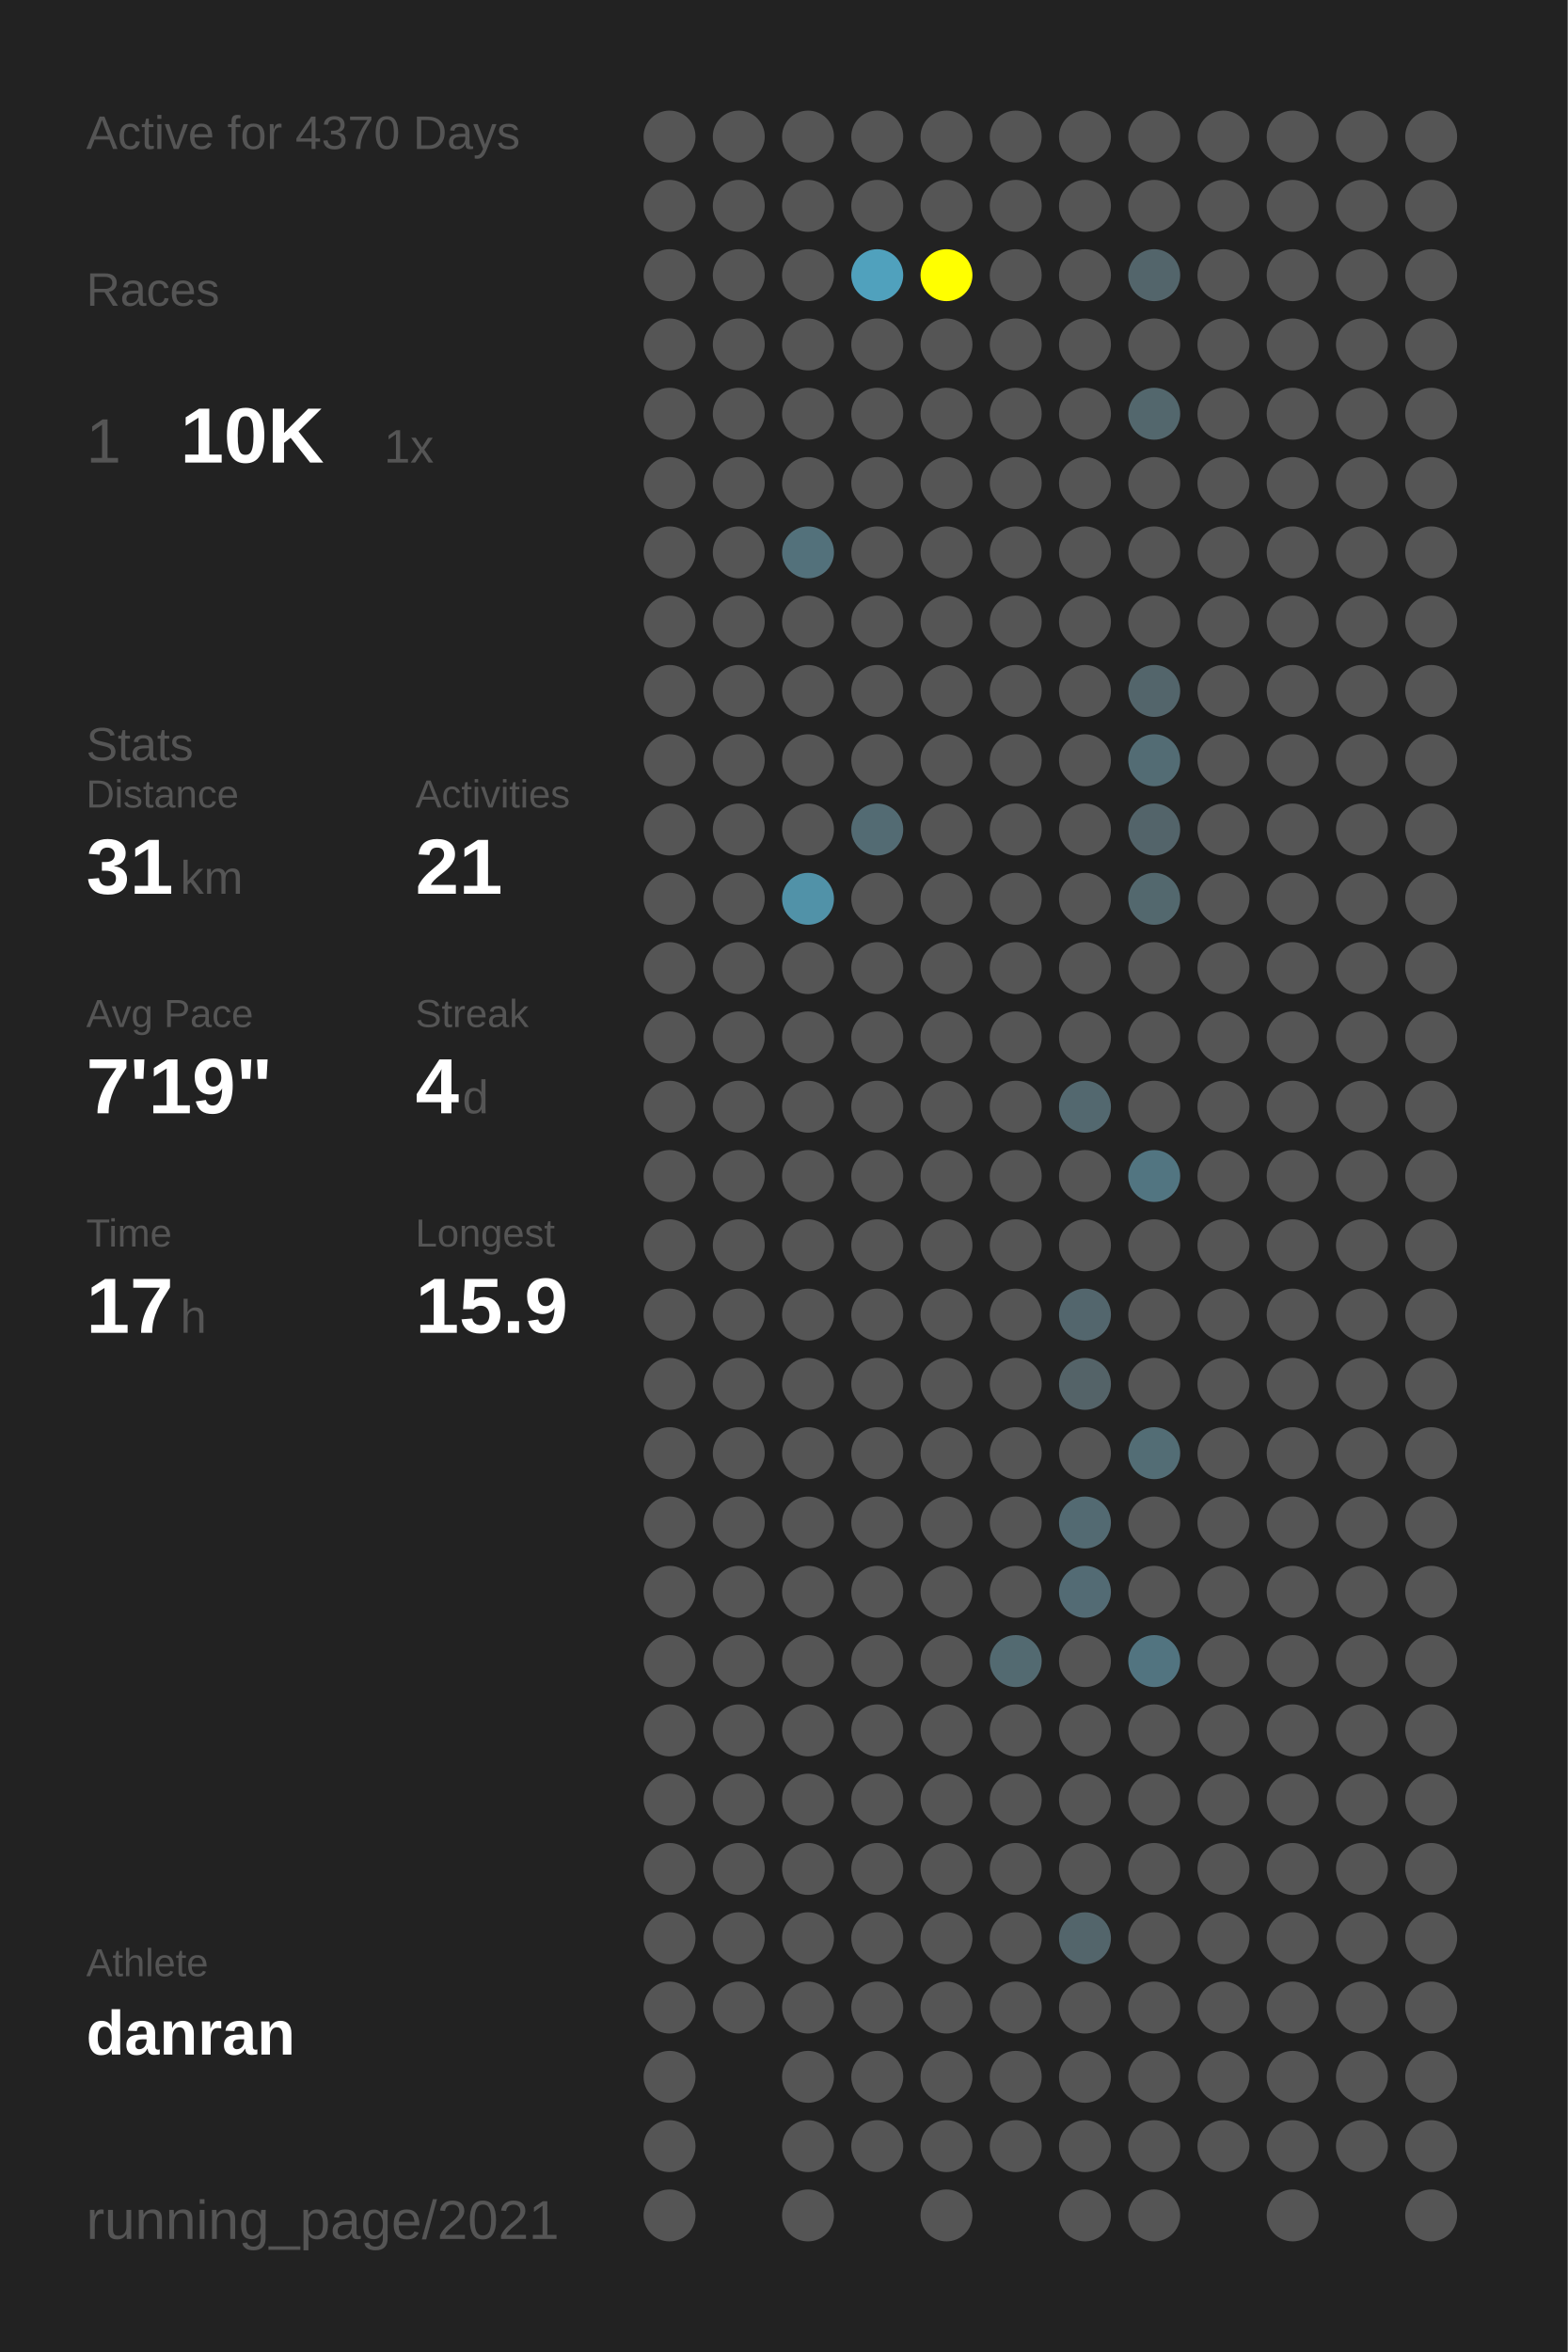
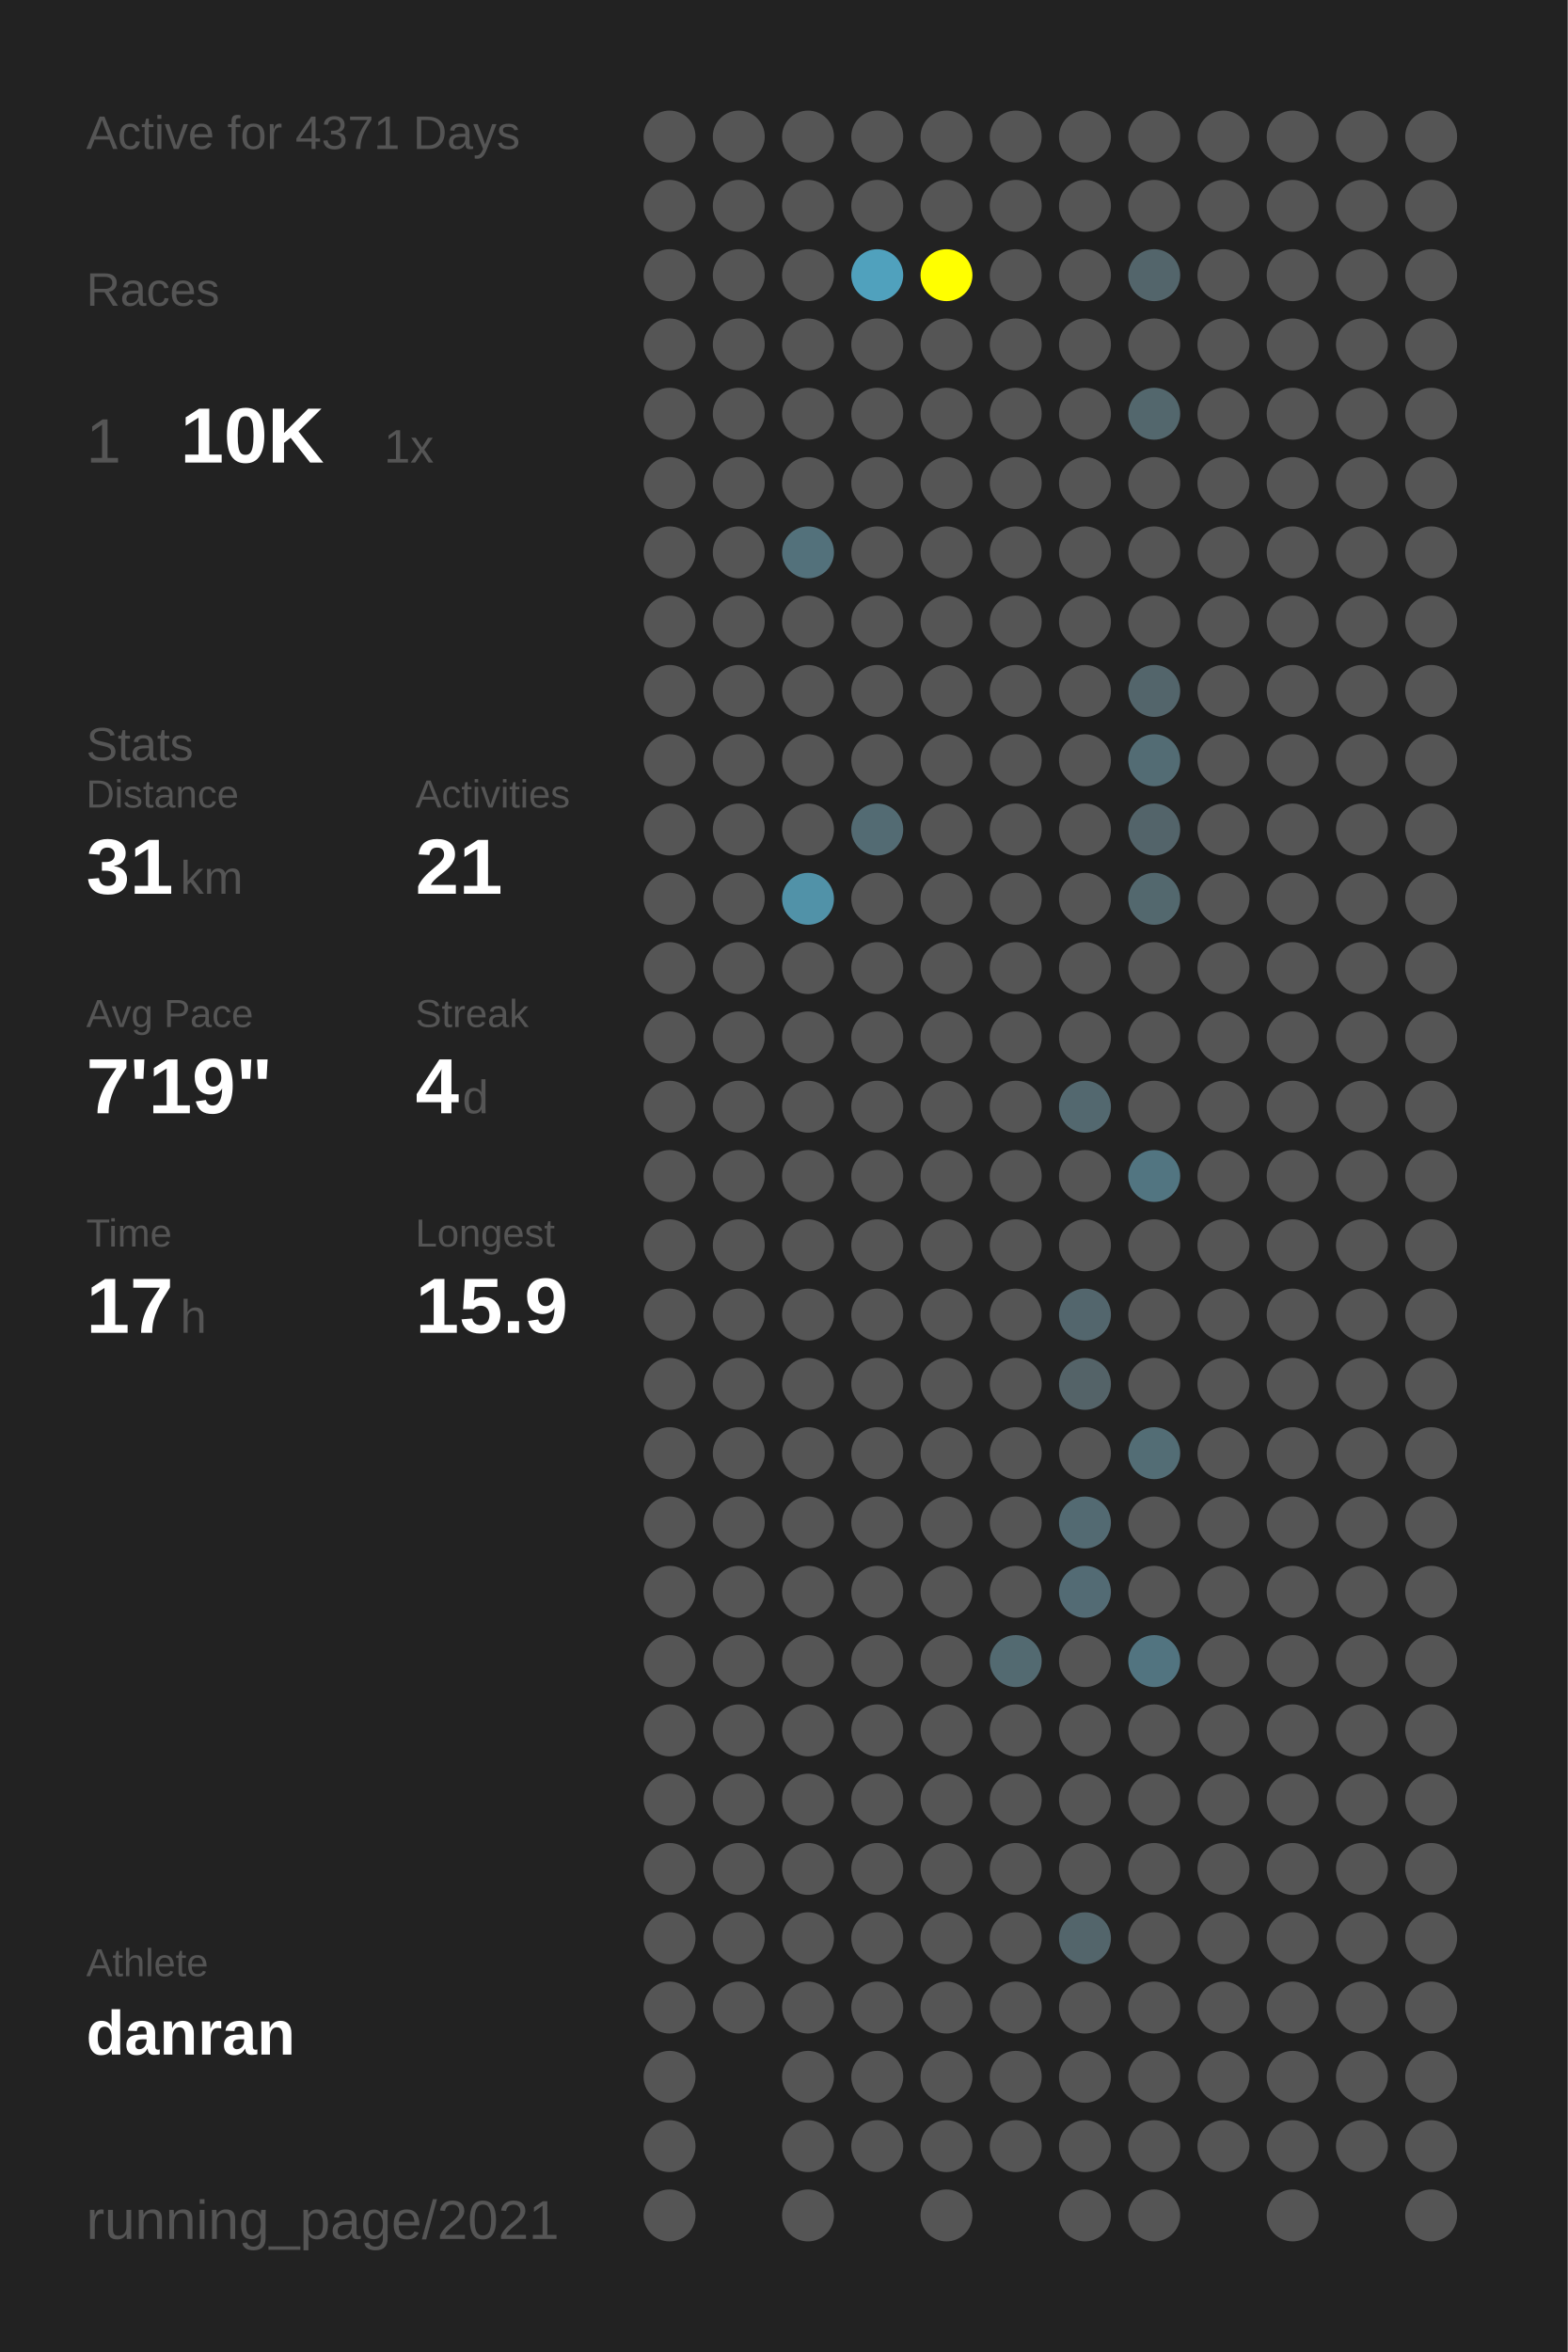
<svg xmlns="http://www.w3.org/2000/svg" baseProfile="full" height="300mm" version="1.1" viewBox="0,0,200,300" width="200mm">
  <defs />
  <rect fill="#222222" height="300" width="200" x="0" y="0" />
-   <text fill="#555555" style="font-size:6px; font-family:Arial;" x="11" y="19">Active for 4370 Days</text>
+   <text fill="#555555" style="font-size:6px; font-family:Arial;" x="11" y="19">Active for 4371 Days</text>
  <text fill="#555555" style="font-size:6px; font-family:Arial;" x="11" y="39">Races</text>
  <text fill="#555555" style="font-size:8px; font-family:Arial;" x="11" y="59">1</text>
  <text fill="#FFFFFF" style="font-size:10px; font-family:Arial; font-weight:bold;" x="23" y="59">10K</text>
  <text fill="#555555" style="font-size:6px; font-family:Arial;" x="49" y="59">1x</text>
  <text fill="#555555" style="font-size:6px; font-family:Arial;" x="11" y="97">Stats</text>
  <text fill="#555555" style="font-size:5px; font-family:Arial;" x="11" y="103">Distance</text>
  <text fill="#FFFFFF" style="font-size:10px; font-family:Arial; font-weight:bold;" x="11" y="114">31</text>
  <text fill="#555555" style="font-size:6px; font-family:Arial;" x="23" y="114">km</text>
  <text fill="#555555" style="font-size:5px; font-family:Arial;" x="53" y="103">Activities</text>
  <text fill="#FFFFFF" style="font-size:10px; font-family:Arial; font-weight:bold;" x="53" y="114">21</text>
  <text fill="#555555" style="font-size:5px; font-family:Arial;" x="11" y="131">Avg Pace</text>
  <text fill="#FFFFFF" style="font-size:10px; font-family:Arial; font-weight:bold;" x="11" y="142">7'19"</text>
  <text fill="#555555" style="font-size:5px; font-family:Arial;" x="53" y="131">Streak</text>
  <text fill="#FFFFFF" style="font-size:10px; font-family:Arial; font-weight:bold;" x="53" y="142">4</text>
  <text fill="#555555" style="font-size:6px; font-family:Arial;" x="59" y="142">d</text>
  <text fill="#555555" style="font-size:5px; font-family:Arial;" x="11" y="159">Time</text>
  <text fill="#FFFFFF" style="font-size:10px; font-family:Arial; font-weight:bold;" x="11" y="170">17</text>
  <text fill="#555555" style="font-size:6px; font-family:Arial;" x="23" y="170">h</text>
  <text fill="#555555" style="font-size:5px; font-family:Arial;" x="53" y="159">Longest</text>
  <text fill="#FFFFFF" style="font-size:10px; font-family:Arial; font-weight:bold;" x="53" y="170">15.9</text>
  <text fill="#555555" style="font-size:5px; font-family:Arial;" x="11" y="252.065">Athlete</text>
  <text fill="#FFFFFF" style="font-size:8px; font-family:Arial; font-weight:bold;" x="11" y="262.065">danran</text>
  <text fill="#555555" style="font-size:7px; font-family:Arial;" x="11" y="285.581">running_page/2021</text>
  <circle cx="85.417" cy="17.419" fill="#555555" r="3.312" />
  <circle cx="85.417" cy="26.258" fill="#555555" r="3.312" />
  <circle cx="85.417" cy="35.097" fill="#555555" r="3.312" />
  <circle cx="85.417" cy="43.935" fill="#555555" r="3.312" />
  <circle cx="85.417" cy="52.774" fill="#555555" r="3.312" />
  <circle cx="85.417" cy="61.613" fill="#555555" r="3.312" />
  <circle cx="85.417" cy="70.452" fill="#555555" r="3.312" />
  <circle cx="85.417" cy="79.29" fill="#555555" r="3.312" />
  <circle cx="85.417" cy="88.129" fill="#555555" r="3.312" />
  <circle cx="85.417" cy="96.968" fill="#555555" r="3.312" />
  <circle cx="85.417" cy="105.806" fill="#555555" r="3.312" />
  <circle cx="85.417" cy="114.645" fill="#555555" r="3.312" />
  <circle cx="85.417" cy="123.484" fill="#555555" r="3.312" />
  <circle cx="85.417" cy="132.323" fill="#555555" r="3.312" />
  <circle cx="85.417" cy="141.161" fill="#555555" r="3.312" />
  <circle cx="85.417" cy="150" fill="#555555" r="3.312" />
  <circle cx="85.417" cy="158.839" fill="#555555" r="3.312" />
  <circle cx="85.417" cy="167.677" fill="#555555" r="3.312" />
  <circle cx="85.417" cy="176.516" fill="#555555" r="3.312" />
  <circle cx="85.417" cy="185.355" fill="#555555" r="3.312" />
  <circle cx="85.417" cy="194.194" fill="#555555" r="3.312" />
  <circle cx="85.417" cy="203.032" fill="#555555" r="3.312" />
  <circle cx="85.417" cy="211.871" fill="#555555" r="3.312" />
  <circle cx="85.417" cy="220.71" fill="#555555" r="3.312" />
  <circle cx="85.417" cy="229.548" fill="#555555" r="3.312" />
  <circle cx="85.417" cy="238.387" fill="#555555" r="3.312" />
  <circle cx="85.417" cy="247.226" fill="#555555" r="3.312" />
  <circle cx="85.417" cy="256.065" fill="#555555" r="3.312" />
  <circle cx="85.417" cy="264.903" fill="#555555" r="3.312" />
  <circle cx="85.417" cy="273.742" fill="#555555" r="3.312" />
  <circle cx="85.417" cy="282.581" fill="#555555" r="3.312" />
  <circle cx="94.25" cy="17.419" fill="#555555" r="3.312" />
  <circle cx="94.25" cy="26.258" fill="#555555" r="3.312" />
  <circle cx="94.25" cy="35.097" fill="#555555" r="3.312" />
  <circle cx="94.25" cy="43.935" fill="#555555" r="3.312" />
  <circle cx="94.25" cy="52.774" fill="#555555" r="3.312" />
  <circle cx="94.25" cy="61.613" fill="#555555" r="3.312" />
  <circle cx="94.25" cy="70.452" fill="#555555" r="3.312" />
  <circle cx="94.25" cy="79.29" fill="#555555" r="3.312" />
  <circle cx="94.25" cy="88.129" fill="#555555" r="3.312" />
  <circle cx="94.25" cy="96.968" fill="#555555" r="3.312" />
  <circle cx="94.25" cy="105.806" fill="#555555" r="3.312" />
  <circle cx="94.25" cy="114.645" fill="#555555" r="3.312" />
  <circle cx="94.25" cy="123.484" fill="#555555" r="3.312" />
  <circle cx="94.25" cy="132.323" fill="#555555" r="3.312" />
  <circle cx="94.25" cy="141.161" fill="#555555" r="3.312" />
  <circle cx="94.25" cy="150" fill="#555555" r="3.312" />
  <circle cx="94.25" cy="158.839" fill="#555555" r="3.312" />
  <circle cx="94.25" cy="167.677" fill="#555555" r="3.312" />
  <circle cx="94.25" cy="176.516" fill="#555555" r="3.312" />
  <circle cx="94.25" cy="185.355" fill="#555555" r="3.312" />
  <circle cx="94.25" cy="194.194" fill="#555555" r="3.312" />
  <circle cx="94.25" cy="203.032" fill="#555555" r="3.312" />
  <circle cx="94.25" cy="211.871" fill="#555555" r="3.312" />
  <circle cx="94.25" cy="220.71" fill="#555555" r="3.312" />
  <circle cx="94.25" cy="229.548" fill="#555555" r="3.312" />
  <circle cx="94.25" cy="238.387" fill="#555555" r="3.312" />
  <circle cx="94.25" cy="247.226" fill="#555555" r="3.312" />
  <circle cx="94.25" cy="256.065" fill="#555555" r="3.312" />
  <circle cx="103.083" cy="17.419" fill="#555555" r="3.312" />
  <circle cx="103.083" cy="26.258" fill="#555555" r="3.312" />
  <circle cx="103.083" cy="35.097" fill="#555555" r="3.312" />
  <circle cx="103.083" cy="43.935" fill="#555555" r="3.312" />
  <circle cx="103.083" cy="52.774" fill="#555555" r="3.312" />
  <circle cx="103.083" cy="61.613" fill="#555555" r="3.312" />
  <circle cx="103.083" cy="70.452" fill="#53717b" r="3.312" />
  <circle cx="103.083" cy="79.29" fill="#555555" r="3.312" />
  <circle cx="103.083" cy="88.129" fill="#555555" r="3.312" />
  <circle cx="103.083" cy="96.968" fill="#555555" r="3.312" />
  <circle cx="103.083" cy="105.806" fill="#555555" r="3.312" />
  <circle cx="103.083" cy="114.645" fill="#5192a8" r="3.312" />
  <circle cx="103.083" cy="123.484" fill="#555555" r="3.312" />
  <circle cx="103.083" cy="132.323" fill="#555555" r="3.312" />
  <circle cx="103.083" cy="141.161" fill="#555555" r="3.312" />
  <circle cx="103.083" cy="150" fill="#555555" r="3.312" />
  <circle cx="103.083" cy="158.839" fill="#555555" r="3.312" />
  <circle cx="103.083" cy="167.677" fill="#555555" r="3.312" />
  <circle cx="103.083" cy="176.516" fill="#555555" r="3.312" />
  <circle cx="103.083" cy="185.355" fill="#555555" r="3.312" />
  <circle cx="103.083" cy="194.194" fill="#555555" r="3.312" />
  <circle cx="103.083" cy="203.032" fill="#555555" r="3.312" />
  <circle cx="103.083" cy="211.871" fill="#555555" r="3.312" />
  <circle cx="103.083" cy="220.71" fill="#555555" r="3.312" />
  <circle cx="103.083" cy="229.548" fill="#555555" r="3.312" />
  <circle cx="103.083" cy="238.387" fill="#555555" r="3.312" />
  <circle cx="103.083" cy="247.226" fill="#555555" r="3.312" />
  <circle cx="103.083" cy="256.065" fill="#555555" r="3.312" />
  <circle cx="103.083" cy="264.903" fill="#555555" r="3.312" />
  <circle cx="103.083" cy="273.742" fill="#555555" r="3.312" />
  <circle cx="103.083" cy="282.581" fill="#555555" r="3.312" />
  <circle cx="111.917" cy="17.419" fill="#555555" r="3.312" />
  <circle cx="111.917" cy="26.258" fill="#555555" r="3.312" />
  <circle cx="111.917" cy="35.097" fill="#50a1bd" r="3.312" />
  <circle cx="111.917" cy="43.935" fill="#555555" r="3.312" />
  <circle cx="111.917" cy="52.774" fill="#555555" r="3.312" />
  <circle cx="111.917" cy="61.613" fill="#555555" r="3.312" />
  <circle cx="111.917" cy="70.452" fill="#555555" r="3.312" />
  <circle cx="111.917" cy="79.29" fill="#555555" r="3.312" />
  <circle cx="111.917" cy="88.129" fill="#555555" r="3.312" />
  <circle cx="111.917" cy="96.968" fill="#555555" r="3.312" />
  <circle cx="111.917" cy="105.806" fill="#536b73" r="3.312" />
  <circle cx="111.917" cy="114.645" fill="#555555" r="3.312" />
  <circle cx="111.917" cy="123.484" fill="#555555" r="3.312" />
  <circle cx="111.917" cy="132.323" fill="#555555" r="3.312" />
  <circle cx="111.917" cy="141.161" fill="#555555" r="3.312" />
  <circle cx="111.917" cy="150" fill="#555555" r="3.312" />
  <circle cx="111.917" cy="158.839" fill="#555555" r="3.312" />
  <circle cx="111.917" cy="167.677" fill="#555555" r="3.312" />
  <circle cx="111.917" cy="176.516" fill="#555555" r="3.312" />
  <circle cx="111.917" cy="185.355" fill="#555555" r="3.312" />
  <circle cx="111.917" cy="194.194" fill="#555555" r="3.312" />
  <circle cx="111.917" cy="203.032" fill="#555555" r="3.312" />
  <circle cx="111.917" cy="211.871" fill="#555555" r="3.312" />
  <circle cx="111.917" cy="220.71" fill="#555555" r="3.312" />
  <circle cx="111.917" cy="229.548" fill="#555555" r="3.312" />
  <circle cx="111.917" cy="238.387" fill="#555555" r="3.312" />
  <circle cx="111.917" cy="247.226" fill="#555555" r="3.312" />
  <circle cx="111.917" cy="256.065" fill="#555555" r="3.312" />
  <circle cx="111.917" cy="264.903" fill="#555555" r="3.312" />
  <circle cx="111.917" cy="273.742" fill="#555555" r="3.312" />
  <circle cx="120.75" cy="17.419" fill="#555555" r="3.312" />
  <circle cx="120.75" cy="26.258" fill="#555555" r="3.312" />
  <circle cx="120.75" cy="35.097" fill="#FFFF00" r="3.312" />
  <circle cx="120.75" cy="43.935" fill="#555555" r="3.312" />
  <circle cx="120.75" cy="52.774" fill="#555555" r="3.312" />
  <circle cx="120.75" cy="61.613" fill="#555555" r="3.312" />
  <circle cx="120.75" cy="70.452" fill="#555555" r="3.312" />
  <circle cx="120.75" cy="79.29" fill="#555555" r="3.312" />
  <circle cx="120.75" cy="88.129" fill="#555555" r="3.312" />
  <circle cx="120.75" cy="96.968" fill="#555555" r="3.312" />
  <circle cx="120.75" cy="105.806" fill="#555555" r="3.312" />
  <circle cx="120.75" cy="114.645" fill="#555555" r="3.312" />
  <circle cx="120.75" cy="123.484" fill="#555555" r="3.312" />
  <circle cx="120.75" cy="132.323" fill="#555555" r="3.312" />
  <circle cx="120.75" cy="141.161" fill="#555555" r="3.312" />
  <circle cx="120.75" cy="150" fill="#555555" r="3.312" />
  <circle cx="120.75" cy="158.839" fill="#555555" r="3.312" />
  <circle cx="120.75" cy="167.677" fill="#555555" r="3.312" />
  <circle cx="120.75" cy="176.516" fill="#555555" r="3.312" />
  <circle cx="120.75" cy="185.355" fill="#555555" r="3.312" />
  <circle cx="120.75" cy="194.194" fill="#555555" r="3.312" />
  <circle cx="120.75" cy="203.032" fill="#555555" r="3.312" />
  <circle cx="120.75" cy="211.871" fill="#555555" r="3.312" />
  <circle cx="120.75" cy="220.71" fill="#555555" r="3.312" />
  <circle cx="120.75" cy="229.548" fill="#555555" r="3.312" />
  <circle cx="120.75" cy="238.387" fill="#555555" r="3.312" />
  <circle cx="120.75" cy="247.226" fill="#555555" r="3.312" />
  <circle cx="120.75" cy="256.065" fill="#555555" r="3.312" />
  <circle cx="120.75" cy="264.903" fill="#555555" r="3.312" />
  <circle cx="120.75" cy="273.742" fill="#555555" r="3.312" />
  <circle cx="120.75" cy="282.581" fill="#555555" r="3.312" />
  <circle cx="129.583" cy="17.419" fill="#555555" r="3.312" />
  <circle cx="129.583" cy="26.258" fill="#555555" r="3.312" />
  <circle cx="129.583" cy="35.097" fill="#555555" r="3.312" />
  <circle cx="129.583" cy="43.935" fill="#555555" r="3.312" />
  <circle cx="129.583" cy="52.774" fill="#555555" r="3.312" />
  <circle cx="129.583" cy="61.613" fill="#555555" r="3.312" />
  <circle cx="129.583" cy="70.452" fill="#555555" r="3.312" />
  <circle cx="129.583" cy="79.29" fill="#555555" r="3.312" />
  <circle cx="129.583" cy="88.129" fill="#555555" r="3.312" />
  <circle cx="129.583" cy="96.968" fill="#555555" r="3.312" />
  <circle cx="129.583" cy="105.806" fill="#555555" r="3.312" />
  <circle cx="129.583" cy="114.645" fill="#555555" r="3.312" />
  <circle cx="129.583" cy="123.484" fill="#555555" r="3.312" />
  <circle cx="129.583" cy="132.323" fill="#555555" r="3.312" />
  <circle cx="129.583" cy="141.161" fill="#555555" r="3.312" />
  <circle cx="129.583" cy="150" fill="#555555" r="3.312" />
  <circle cx="129.583" cy="158.839" fill="#555555" r="3.312" />
  <circle cx="129.583" cy="167.677" fill="#555555" r="3.312" />
  <circle cx="129.583" cy="176.516" fill="#555555" r="3.312" />
  <circle cx="129.583" cy="185.355" fill="#555555" r="3.312" />
  <circle cx="129.583" cy="194.194" fill="#555555" r="3.312" />
  <circle cx="129.583" cy="203.032" fill="#555555" r="3.312" />
  <circle cx="129.583" cy="211.871" fill="#536a71" r="3.312" />
  <circle cx="129.583" cy="220.71" fill="#555555" r="3.312" />
  <circle cx="129.583" cy="229.548" fill="#555555" r="3.312" />
  <circle cx="129.583" cy="238.387" fill="#555555" r="3.312" />
  <circle cx="129.583" cy="247.226" fill="#555555" r="3.312" />
  <circle cx="129.583" cy="256.065" fill="#555555" r="3.312" />
  <circle cx="129.583" cy="264.903" fill="#555555" r="3.312" />
  <circle cx="129.583" cy="273.742" fill="#555555" r="3.312" />
  <circle cx="138.417" cy="17.419" fill="#555555" r="3.312" />
  <circle cx="138.417" cy="26.258" fill="#555555" r="3.312" />
  <circle cx="138.417" cy="35.097" fill="#555555" r="3.312" />
  <circle cx="138.417" cy="43.935" fill="#555555" r="3.312" />
  <circle cx="138.417" cy="52.774" fill="#555555" r="3.312" />
  <circle cx="138.417" cy="61.613" fill="#555555" r="3.312" />
  <circle cx="138.417" cy="70.452" fill="#555555" r="3.312" />
  <circle cx="138.417" cy="79.29" fill="#555555" r="3.312" />
  <circle cx="138.417" cy="88.129" fill="#555555" r="3.312" />
  <circle cx="138.417" cy="96.968" fill="#555555" r="3.312" />
  <circle cx="138.417" cy="105.806" fill="#555555" r="3.312" />
  <circle cx="138.417" cy="114.645" fill="#555555" r="3.312" />
  <circle cx="138.417" cy="123.484" fill="#555555" r="3.312" />
  <circle cx="138.417" cy="132.323" fill="#555555" r="3.312" />
  <circle cx="138.417" cy="141.161" fill="#53686f" r="3.312" />
  <circle cx="138.417" cy="150" fill="#555555" r="3.312" />
  <circle cx="138.417" cy="158.839" fill="#555555" r="3.312" />
  <circle cx="138.417" cy="167.677" fill="#53666d" r="3.312" />
  <circle cx="138.417" cy="176.516" fill="#546368" r="3.312" />
  <circle cx="138.417" cy="185.355" fill="#555555" r="3.312" />
  <circle cx="138.417" cy="194.194" fill="#536a72" r="3.312" />
  <circle cx="138.417" cy="203.032" fill="#536b74" r="3.312" />
  <circle cx="138.417" cy="211.871" fill="#555555" r="3.312" />
  <circle cx="138.417" cy="220.71" fill="#555555" r="3.312" />
  <circle cx="138.417" cy="229.548" fill="#555555" r="3.312" />
  <circle cx="138.417" cy="238.387" fill="#555555" r="3.312" />
  <circle cx="138.417" cy="247.226" fill="#53656b" r="3.312" />
  <circle cx="138.417" cy="256.065" fill="#555555" r="3.312" />
  <circle cx="138.417" cy="264.903" fill="#555555" r="3.312" />
  <circle cx="138.417" cy="273.742" fill="#555555" r="3.312" />
  <circle cx="138.417" cy="282.581" fill="#555555" r="3.312" />
  <circle cx="147.25" cy="17.419" fill="#555555" r="3.312" />
  <circle cx="147.25" cy="26.258" fill="#555555" r="3.312" />
  <circle cx="147.25" cy="35.097" fill="#53656b" r="3.312" />
  <circle cx="147.25" cy="43.935" fill="#555555" r="3.312" />
  <circle cx="147.25" cy="52.774" fill="#53676d" r="3.312" />
  <circle cx="147.25" cy="61.613" fill="#555555" r="3.312" />
  <circle cx="147.25" cy="70.452" fill="#555555" r="3.312" />
  <circle cx="147.25" cy="79.29" fill="#555555" r="3.312" />
  <circle cx="147.25" cy="88.129" fill="#53656b" r="3.312" />
  <circle cx="147.25" cy="96.968" fill="#536c74" r="3.312" />
  <circle cx="147.25" cy="105.806" fill="#53646a" r="3.312" />
  <circle cx="147.25" cy="114.645" fill="#53686e" r="3.312" />
  <circle cx="147.25" cy="123.484" fill="#555555" r="3.312" />
  <circle cx="147.25" cy="132.323" fill="#555555" r="3.312" />
  <circle cx="147.25" cy="141.161" fill="#555555" r="3.312" />
  <circle cx="147.25" cy="150" fill="#527581" r="3.312" />
  <circle cx="147.25" cy="158.839" fill="#555555" r="3.312" />
  <circle cx="147.25" cy="167.677" fill="#555555" r="3.312" />
  <circle cx="147.25" cy="176.516" fill="#555555" r="3.312" />
  <circle cx="147.25" cy="185.355" fill="#536d75" r="3.312" />
  <circle cx="147.25" cy="194.194" fill="#555555" r="3.312" />
  <circle cx="147.25" cy="203.032" fill="#555555" r="3.312" />
  <circle cx="147.25" cy="211.871" fill="#527480" r="3.312" />
  <circle cx="147.25" cy="220.71" fill="#555555" r="3.312" />
  <circle cx="147.25" cy="229.548" fill="#555555" r="3.312" />
  <circle cx="147.25" cy="238.387" fill="#555555" r="3.312" />
  <circle cx="147.25" cy="247.226" fill="#555555" r="3.312" />
  <circle cx="147.25" cy="256.065" fill="#555555" r="3.312" />
  <circle cx="147.25" cy="264.903" fill="#555555" r="3.312" />
  <circle cx="147.25" cy="273.742" fill="#555555" r="3.312" />
  <circle cx="147.25" cy="282.581" fill="#555555" r="3.312" />
  <circle cx="156.083" cy="17.419" fill="#555555" r="3.312" />
  <circle cx="156.083" cy="26.258" fill="#555555" r="3.312" />
  <circle cx="156.083" cy="35.097" fill="#555555" r="3.312" />
  <circle cx="156.083" cy="43.935" fill="#555555" r="3.312" />
  <circle cx="156.083" cy="52.774" fill="#555555" r="3.312" />
  <circle cx="156.083" cy="61.613" fill="#555555" r="3.312" />
  <circle cx="156.083" cy="70.452" fill="#555555" r="3.312" />
  <circle cx="156.083" cy="79.29" fill="#555555" r="3.312" />
  <circle cx="156.083" cy="88.129" fill="#555555" r="3.312" />
  <circle cx="156.083" cy="96.968" fill="#555555" r="3.312" />
  <circle cx="156.083" cy="105.806" fill="#555555" r="3.312" />
  <circle cx="156.083" cy="114.645" fill="#555555" r="3.312" />
  <circle cx="156.083" cy="123.484" fill="#555555" r="3.312" />
  <circle cx="156.083" cy="132.323" fill="#555555" r="3.312" />
  <circle cx="156.083" cy="141.161" fill="#555555" r="3.312" />
  <circle cx="156.083" cy="150" fill="#555555" r="3.312" />
  <circle cx="156.083" cy="158.839" fill="#555555" r="3.312" />
  <circle cx="156.083" cy="167.677" fill="#555555" r="3.312" />
  <circle cx="156.083" cy="176.516" fill="#555555" r="3.312" />
  <circle cx="156.083" cy="185.355" fill="#555555" r="3.312" />
  <circle cx="156.083" cy="194.194" fill="#555555" r="3.312" />
  <circle cx="156.083" cy="203.032" fill="#555555" r="3.312" />
  <circle cx="156.083" cy="211.871" fill="#555555" r="3.312" />
  <circle cx="156.083" cy="220.71" fill="#555555" r="3.312" />
  <circle cx="156.083" cy="229.548" fill="#555555" r="3.312" />
  <circle cx="156.083" cy="238.387" fill="#555555" r="3.312" />
  <circle cx="156.083" cy="247.226" fill="#555555" r="3.312" />
  <circle cx="156.083" cy="256.065" fill="#555555" r="3.312" />
  <circle cx="156.083" cy="264.903" fill="#555555" r="3.312" />
  <circle cx="156.083" cy="273.742" fill="#555555" r="3.312" />
  <circle cx="164.917" cy="17.419" fill="#555555" r="3.312" />
  <circle cx="164.917" cy="26.258" fill="#555555" r="3.312" />
  <circle cx="164.917" cy="35.097" fill="#555555" r="3.312" />
  <circle cx="164.917" cy="43.935" fill="#555555" r="3.312" />
  <circle cx="164.917" cy="52.774" fill="#555555" r="3.312" />
  <circle cx="164.917" cy="61.613" fill="#555555" r="3.312" />
  <circle cx="164.917" cy="70.452" fill="#555555" r="3.312" />
  <circle cx="164.917" cy="79.29" fill="#555555" r="3.312" />
  <circle cx="164.917" cy="88.129" fill="#555555" r="3.312" />
  <circle cx="164.917" cy="96.968" fill="#555555" r="3.312" />
  <circle cx="164.917" cy="105.806" fill="#555555" r="3.312" />
  <circle cx="164.917" cy="114.645" fill="#555555" r="3.312" />
  <circle cx="164.917" cy="123.484" fill="#555555" r="3.312" />
  <circle cx="164.917" cy="132.323" fill="#555555" r="3.312" />
  <circle cx="164.917" cy="141.161" fill="#555555" r="3.312" />
  <circle cx="164.917" cy="150" fill="#555555" r="3.312" />
  <circle cx="164.917" cy="158.839" fill="#555555" r="3.312" />
  <circle cx="164.917" cy="167.677" fill="#555555" r="3.312" />
  <circle cx="164.917" cy="176.516" fill="#555555" r="3.312" />
  <circle cx="164.917" cy="185.355" fill="#555555" r="3.312" />
  <circle cx="164.917" cy="194.194" fill="#555555" r="3.312" />
  <circle cx="164.917" cy="203.032" fill="#555555" r="3.312" />
  <circle cx="164.917" cy="211.871" fill="#555555" r="3.312" />
  <circle cx="164.917" cy="220.71" fill="#555555" r="3.312" />
  <circle cx="164.917" cy="229.548" fill="#555555" r="3.312" />
  <circle cx="164.917" cy="238.387" fill="#555555" r="3.312" />
  <circle cx="164.917" cy="247.226" fill="#555555" r="3.312" />
  <circle cx="164.917" cy="256.065" fill="#555555" r="3.312" />
  <circle cx="164.917" cy="264.903" fill="#555555" r="3.312" />
  <circle cx="164.917" cy="273.742" fill="#555555" r="3.312" />
  <circle cx="164.917" cy="282.581" fill="#555555" r="3.312" />
  <circle cx="173.75" cy="17.419" fill="#555555" r="3.312" />
  <circle cx="173.75" cy="26.258" fill="#555555" r="3.312" />
  <circle cx="173.75" cy="35.097" fill="#555555" r="3.312" />
  <circle cx="173.75" cy="43.935" fill="#555555" r="3.312" />
  <circle cx="173.75" cy="52.774" fill="#555555" r="3.312" />
  <circle cx="173.75" cy="61.613" fill="#555555" r="3.312" />
  <circle cx="173.75" cy="70.452" fill="#555555" r="3.312" />
  <circle cx="173.75" cy="79.29" fill="#555555" r="3.312" />
  <circle cx="173.75" cy="88.129" fill="#555555" r="3.312" />
  <circle cx="173.75" cy="96.968" fill="#555555" r="3.312" />
  <circle cx="173.75" cy="105.806" fill="#555555" r="3.312" />
  <circle cx="173.75" cy="114.645" fill="#555555" r="3.312" />
  <circle cx="173.75" cy="123.484" fill="#555555" r="3.312" />
  <circle cx="173.75" cy="132.323" fill="#555555" r="3.312" />
  <circle cx="173.75" cy="141.161" fill="#555555" r="3.312" />
  <circle cx="173.75" cy="150" fill="#555555" r="3.312" />
  <circle cx="173.75" cy="158.839" fill="#555555" r="3.312" />
  <circle cx="173.75" cy="167.677" fill="#555555" r="3.312" />
  <circle cx="173.75" cy="176.516" fill="#555555" r="3.312" />
  <circle cx="173.75" cy="185.355" fill="#555555" r="3.312" />
  <circle cx="173.75" cy="194.194" fill="#555555" r="3.312" />
  <circle cx="173.75" cy="203.032" fill="#555555" r="3.312" />
  <circle cx="173.75" cy="211.871" fill="#555555" r="3.312" />
  <circle cx="173.75" cy="220.71" fill="#555555" r="3.312" />
  <circle cx="173.75" cy="229.548" fill="#555555" r="3.312" />
  <circle cx="173.75" cy="238.387" fill="#555555" r="3.312" />
  <circle cx="173.75" cy="247.226" fill="#555555" r="3.312" />
  <circle cx="173.75" cy="256.065" fill="#555555" r="3.312" />
  <circle cx="173.75" cy="264.903" fill="#555555" r="3.312" />
  <circle cx="173.75" cy="273.742" fill="#555555" r="3.312" />
  <circle cx="182.583" cy="17.419" fill="#555555" r="3.312" />
  <circle cx="182.583" cy="26.258" fill="#555555" r="3.312" />
  <circle cx="182.583" cy="35.097" fill="#555555" r="3.312" />
  <circle cx="182.583" cy="43.935" fill="#555555" r="3.312" />
  <circle cx="182.583" cy="52.774" fill="#555555" r="3.312" />
  <circle cx="182.583" cy="61.613" fill="#555555" r="3.312" />
  <circle cx="182.583" cy="70.452" fill="#555555" r="3.312" />
  <circle cx="182.583" cy="79.29" fill="#555555" r="3.312" />
  <circle cx="182.583" cy="88.129" fill="#555555" r="3.312" />
  <circle cx="182.583" cy="96.968" fill="#555555" r="3.312" />
  <circle cx="182.583" cy="105.806" fill="#555555" r="3.312" />
  <circle cx="182.583" cy="114.645" fill="#555555" r="3.312" />
  <circle cx="182.583" cy="123.484" fill="#555555" r="3.312" />
  <circle cx="182.583" cy="132.323" fill="#555555" r="3.312" />
  <circle cx="182.583" cy="141.161" fill="#555555" r="3.312" />
  <circle cx="182.583" cy="150" fill="#555555" r="3.312" />
  <circle cx="182.583" cy="158.839" fill="#555555" r="3.312" />
  <circle cx="182.583" cy="167.677" fill="#555555" r="3.312" />
  <circle cx="182.583" cy="176.516" fill="#555555" r="3.312" />
  <circle cx="182.583" cy="185.355" fill="#555555" r="3.312" />
  <circle cx="182.583" cy="194.194" fill="#555555" r="3.312" />
  <circle cx="182.583" cy="203.032" fill="#555555" r="3.312" />
  <circle cx="182.583" cy="211.871" fill="#555555" r="3.312" />
  <circle cx="182.583" cy="220.71" fill="#555555" r="3.312" />
  <circle cx="182.583" cy="229.548" fill="#555555" r="3.312" />
  <circle cx="182.583" cy="238.387" fill="#555555" r="3.312" />
  <circle cx="182.583" cy="247.226" fill="#555555" r="3.312" />
  <circle cx="182.583" cy="256.065" fill="#555555" r="3.312" />
  <circle cx="182.583" cy="264.903" fill="#555555" r="3.312" />
  <circle cx="182.583" cy="273.742" fill="#555555" r="3.312" />
  <circle cx="182.583" cy="282.581" fill="#555555" r="3.312" />
</svg>
